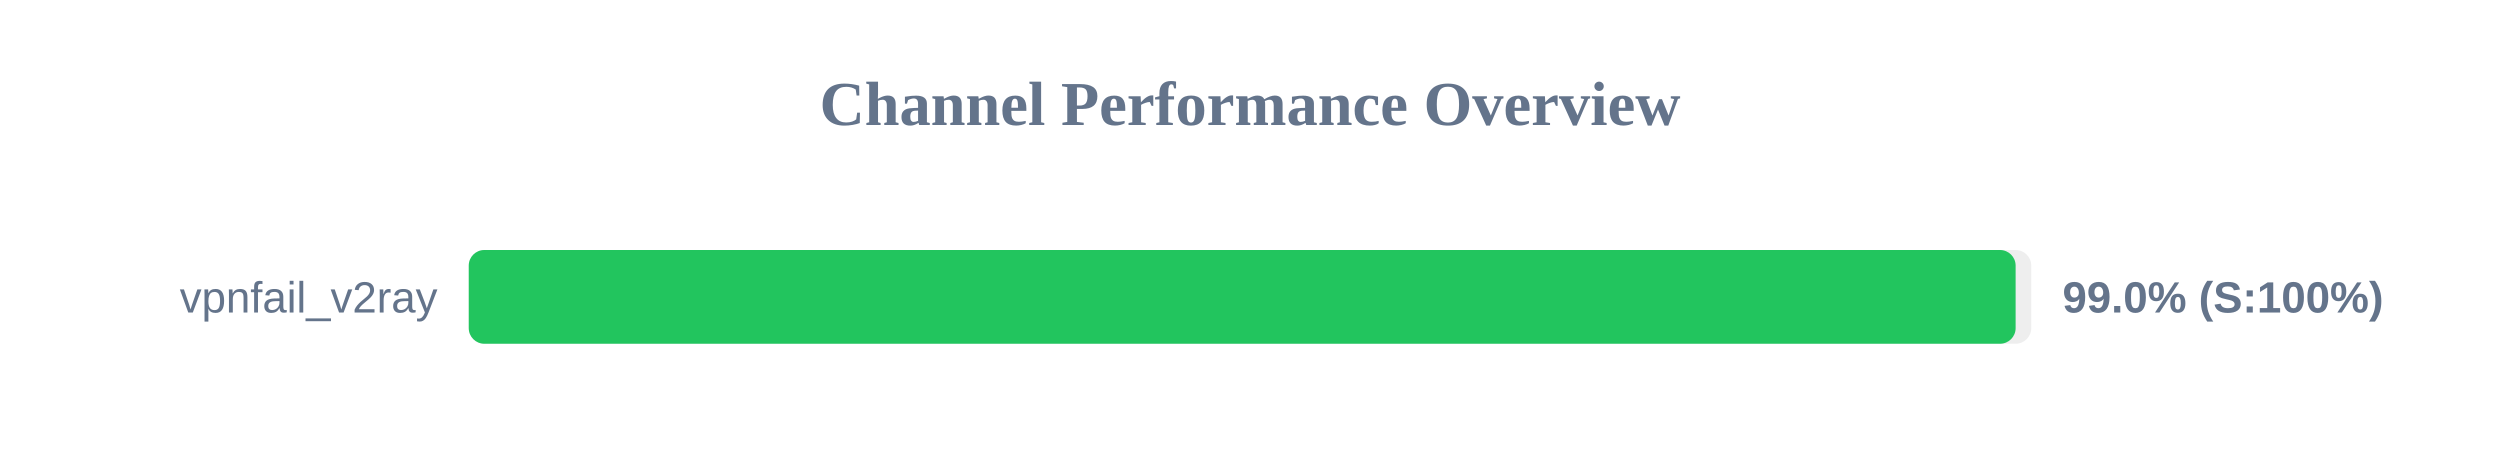
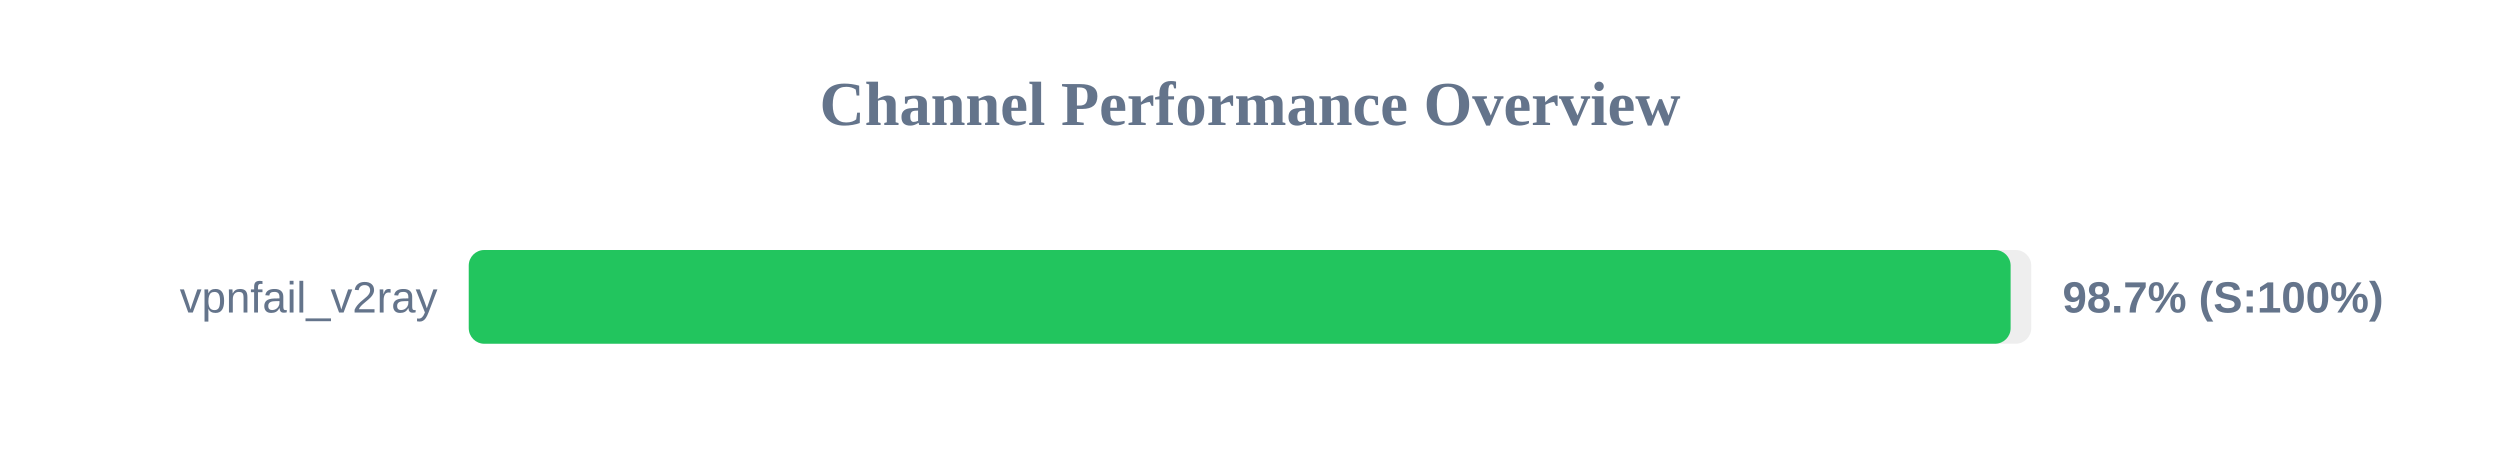
<svg xmlns="http://www.w3.org/2000/svg" width="800" height="150" version="1.1">
  <style>
        .row { font: 14px Arial; fill: #64748b; }
        .score { font: bold 14px Arial; fill: #64748b; }
    </style>
  <text x="400" y="40" text-anchor="middle" font-size="20px" font-weight="bold" fill="#64748b">Channel Performance Overview</text>
  <rect x="150" y="80" width="500" height="30" fill="#eee" rx="5" />
-   <rect x="150" y="80" width="495.0" height="30" fill="#22c55e" rx="5" />
+   <rect x="150" y="80" width="493.4" height="30" fill="#22c55e" rx="5" />
  <text x="140" y="100" text-anchor="end" class="row">vpnfail_v2ray</text>
-   <text x="660" y="100" text-anchor="start" class="score">99.0% (S:100%)</text>
+   <text x="660" y="100" text-anchor="start" class="score">98.7% (S:100%)</text>
</svg>
